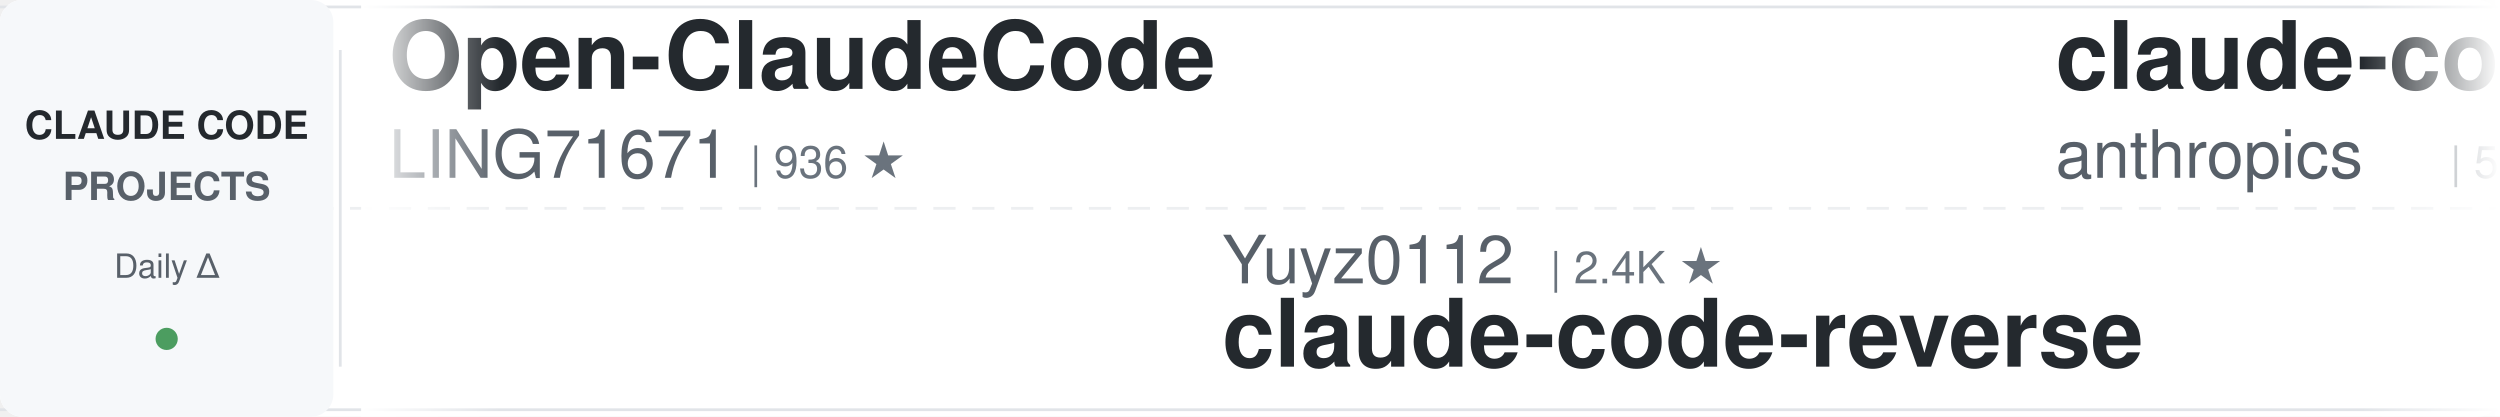
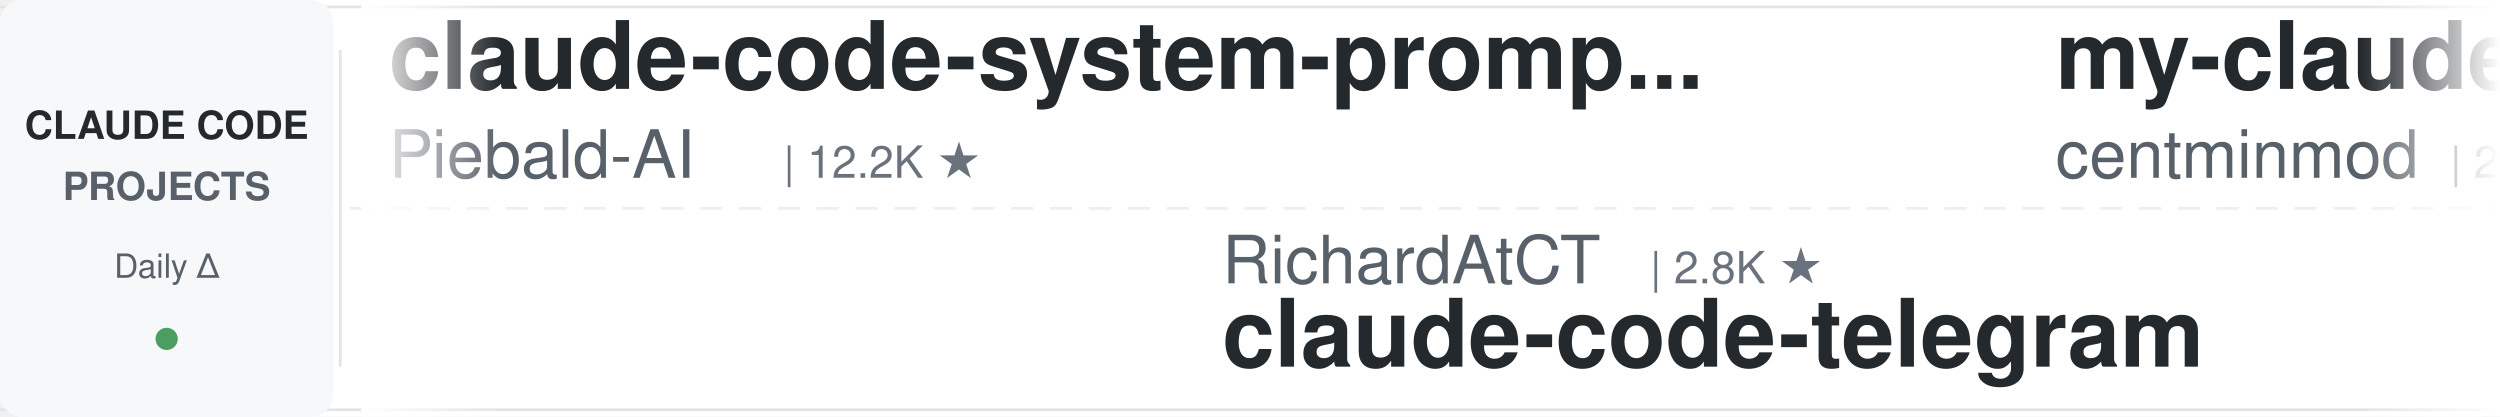
<svg xmlns="http://www.w3.org/2000/svg" width="900" height="150">
  <defs>
    <linearGradient id="leftFade" x1="0%" y1="0%" x2="100%" y2="0%">
      <stop offset="0%" style="stop-color:#ffffff;stop-opacity:1" />
      <stop offset="100%" style="stop-color:#ffffff;stop-opacity:0" />
    </linearGradient>
    <linearGradient id="rightFade" x1="0%" y1="0%" x2="100%" y2="0%">
      <stop offset="0%" style="stop-color:#ffffff;stop-opacity:0" />
      <stop offset="100%" style="stop-color:#ffffff;stop-opacity:1" />
    </linearGradient>
  </defs>
  <rect width="900" height="150" fill="#ffffff" rx="8" />
  <rect x="0" y="2" width="900" height="1" fill="#e1e4e8" />
  <rect x="0" y="147" width="900" height="1" fill="#e1e4e8" />
  <line x1="0" y1="75" x2="900" y2="75" stroke="#e1e4e8" stroke-width="1" stroke-dasharray="8 6" opacity="0.6" />
  <rect x="0" y="0" width="120" height="150" fill="#f6f8fa" rx="8" />
  <text x="60" y="50" font-family="-apple-system, BlinkMacSystemFont, 'Segoe UI', Helvetica, Arial, sans-serif" font-size="14" font-weight="600" fill="#24292e" text-anchor="middle">CLAUDE CODE</text>
  <text x="60" y="72" font-family="-apple-system, BlinkMacSystemFont, 'Segoe UI', Helvetica, Arial, sans-serif" font-size="14" font-weight="600" fill="#586069" text-anchor="middle">PROJECTS</text>
  <text x="60" y="100" font-family="-apple-system, BlinkMacSystemFont, 'Segoe UI', Helvetica, Arial, sans-serif" font-size="12" font-weight="500" fill="#586069" text-anchor="middle">Daily Δ</text>
  <circle cx="60" cy="122" r="4" fill="#22863a" opacity="0.8" />
  <rect x="122" y="18" width="1" height="114" fill="#e1e4e8" />
  <clipPath id="tickerClip">
    <rect x="130" y="0" width="770" height="150" />
  </clipPath>
  <g clip-path="url(#tickerClip)">
    <g id="tickerItems">
      <animateTransform attributeName="transform" attributeType="XML" type="translate" from="0 0" to="-3000 0" dur="54s" repeatCount="indefinite" />
      <g transform="translate(0, 0)">
-         <text x="140" y="32" font-family="-apple-system, BlinkMacSystemFont, 'Segoe UI', Helvetica, Arial, sans-serif" font-size="34" font-weight="600" fill="#24292e">Open-ClaudeCode</text>
-         <text x="140" y="64" font-family="-apple-system, BlinkMacSystemFont, 'Segoe UI', Helvetica, Arial, sans-serif" font-size="24" font-weight="400" fill="#586069">LING71671</text>
-         <text x="270" y="64" font-family="-apple-system, BlinkMacSystemFont, 'Segoe UI', Helvetica, Arial, sans-serif" font-size="16" font-weight="500" fill="#6a737d">| 936 ★</text>
+         <text x="140" y="32" font-family="-apple-system, BlinkMacSystemFont, 'Segoe UI', Helvetica, Arial, sans-serif" font-size="34" font-weight="600" fill="#24292e">claude-code-system-promp...</text>
+         <text x="140" y="64" font-family="-apple-system, BlinkMacSystemFont, 'Segoe UI', Helvetica, Arial, sans-serif" font-size="24" font-weight="400" fill="#586069">Piebald-AI</text>
+         <text x="282" y="64" font-family="-apple-system, BlinkMacSystemFont, 'Segoe UI', Helvetica, Arial, sans-serif" font-size="16" font-weight="500" fill="#6a737d">| 12.2K ★</text>
      </g>
      <g transform="translate(300, 0)">
-         <text x="140" y="102" font-family="-apple-system, BlinkMacSystemFont, 'Segoe UI', Helvetica, Arial, sans-serif" font-size="24" font-weight="400" fill="#586069">Yuyz0112</text>
-         <text x="258" y="102" font-family="-apple-system, BlinkMacSystemFont, 'Segoe UI', Helvetica, Arial, sans-serif" font-size="16" font-weight="500" fill="#6a737d">| 2.4K ★</text>
-         <text x="140" y="132" font-family="-apple-system, BlinkMacSystemFont, 'Segoe UI', Helvetica, Arial, sans-serif" font-size="34" font-weight="600" fill="#24292e">claude-code-reverse</text>
+         <text x="140" y="102" font-family="-apple-system, BlinkMacSystemFont, 'Segoe UI', Helvetica, Arial, sans-serif" font-size="24" font-weight="400" fill="#586069">RichardAtCT</text>
+         <text x="294" y="102" font-family="-apple-system, BlinkMacSystemFont, 'Segoe UI', Helvetica, Arial, sans-serif" font-size="16" font-weight="500" fill="#6a737d">| 2.8K ★</text>
+         <text x="140" y="132" font-family="-apple-system, BlinkMacSystemFont, 'Segoe UI', Helvetica, Arial, sans-serif" font-size="34" font-weight="600" fill="#24292e">claude-code-telegram</text>
      </g>
      <g transform="translate(600, 0)">
-         <text x="140" y="32" font-family="-apple-system, BlinkMacSystemFont, 'Segoe UI', Helvetica, Arial, sans-serif" font-size="34" font-weight="600" fill="#24292e">claude-code-security-rev...</text>
-         <text x="140" y="64" font-family="-apple-system, BlinkMacSystemFont, 'Segoe UI', Helvetica, Arial, sans-serif" font-size="24" font-weight="400" fill="#586069">anthropics</text>
-         <text x="282" y="64" font-family="-apple-system, BlinkMacSystemFont, 'Segoe UI', Helvetica, Arial, sans-serif" font-size="16" font-weight="500" fill="#6a737d">| 5.8K ★</text>
+         <text x="140" y="32" font-family="-apple-system, BlinkMacSystemFont, 'Segoe UI', Helvetica, Arial, sans-serif" font-size="34" font-weight="600" fill="#24292e">my-claude-code-setup</text>
+         <text x="140" y="64" font-family="-apple-system, BlinkMacSystemFont, 'Segoe UI', Helvetica, Arial, sans-serif" font-size="24" font-weight="400" fill="#586069">centminmod</text>
+         <text x="282" y="64" font-family="-apple-system, BlinkMacSystemFont, 'Segoe UI', Helvetica, Arial, sans-serif" font-size="16" font-weight="500" fill="#6a737d">| 2.6K ★</text>
      </g>
      <g transform="translate(900, 0)">
-         <text x="140" y="102" font-family="-apple-system, BlinkMacSystemFont, 'Segoe UI', Helvetica, Arial, sans-serif" font-size="24" font-weight="400" fill="#586069">shareAI-lab</text>
-         <text x="294" y="102" font-family="-apple-system, BlinkMacSystemFont, 'Segoe UI', Helvetica, Arial, sans-serif" font-size="16" font-weight="500" fill="#6a737d">| 73.7K ★</text>
-         <text x="140" y="132" font-family="-apple-system, BlinkMacSystemFont, 'Segoe UI', Helvetica, Arial, sans-serif" font-size="34" font-weight="600" fill="#24292e">learn-claude-code</text>
+         <text x="140" y="102" font-family="-apple-system, BlinkMacSystemFont, 'Segoe UI', Helvetica, Arial, sans-serif" font-size="24" font-weight="400" fill="#586069">Chachamaru127</text>
+         <text x="318" y="102" font-family="-apple-system, BlinkMacSystemFont, 'Segoe UI', Helvetica, Arial, sans-serif" font-size="16" font-weight="500" fill="#6a737d">| 3.0K ★</text>
+         <text x="140" y="132" font-family="-apple-system, BlinkMacSystemFont, 'Segoe UI', Helvetica, Arial, sans-serif" font-size="34" font-weight="600" fill="#24292e">claude-code-harness</text>
      </g>
      <g transform="translate(1200, 0)">
-         <text x="140" y="32" font-family="-apple-system, BlinkMacSystemFont, 'Segoe UI', Helvetica, Arial, sans-serif" font-size="34" font-weight="600" fill="#24292e">claude-code-proxy</text>
-         <text x="140" y="64" font-family="-apple-system, BlinkMacSystemFont, 'Segoe UI', Helvetica, Arial, sans-serif" font-size="24" font-weight="400" fill="#586069">1rgs</text>
-         <text x="210" y="64" font-family="-apple-system, BlinkMacSystemFont, 'Segoe UI', Helvetica, Arial, sans-serif" font-size="16" font-weight="500" fill="#6a737d">| 3.7K ★</text>
+         <text x="140" y="32" font-family="-apple-system, BlinkMacSystemFont, 'Segoe UI', Helvetica, Arial, sans-serif" font-size="34" font-weight="600" fill="#24292e">claude_code_src</text>
+         <text x="140" y="64" font-family="-apple-system, BlinkMacSystemFont, 'Segoe UI', Helvetica, Arial, sans-serif" font-size="24" font-weight="400" fill="#586069">ponponon</text>
+         <text x="258" y="64" font-family="-apple-system, BlinkMacSystemFont, 'Segoe UI', Helvetica, Arial, sans-serif" font-size="16" font-weight="500" fill="#6a737d">| 2.3K ★</text>
      </g>
      <g transform="translate(1500, 0)">
-         <text x="140" y="102" font-family="-apple-system, BlinkMacSystemFont, 'Segoe UI', Helvetica, Arial, sans-serif" font-size="24" font-weight="400" fill="#586069">feiskyer</text>
-         <text x="258" y="102" font-family="-apple-system, BlinkMacSystemFont, 'Segoe UI', Helvetica, Arial, sans-serif" font-size="16" font-weight="500" fill="#6a737d">| 1.6K ★</text>
-         <text x="140" y="132" font-family="-apple-system, BlinkMacSystemFont, 'Segoe UI', Helvetica, Arial, sans-serif" font-size="34" font-weight="600" fill="#24292e">claude-code-settings</text>
+         <text x="140" y="102" font-family="-apple-system, BlinkMacSystemFont, 'Segoe UI', Helvetica, Arial, sans-serif" font-size="24" font-weight="400" fill="#586069">luongnv89</text>
+         <text x="270" y="102" font-family="-apple-system, BlinkMacSystemFont, 'Segoe UI', Helvetica, Arial, sans-serif" font-size="16" font-weight="500" fill="#6a737d">| 41.0K ★</text>
+         <text x="140" y="132" font-family="-apple-system, BlinkMacSystemFont, 'Segoe UI', Helvetica, Arial, sans-serif" font-size="34" font-weight="600" fill="#24292e">claude-howto</text>
      </g>
      <g transform="translate(1800, 0)">
-         <text x="140" y="32" font-family="-apple-system, BlinkMacSystemFont, 'Segoe UI', Helvetica, Arial, sans-serif" font-size="34" font-weight="600" fill="#24292e">everything-claude-code-z...</text>
-         <text x="140" y="64" font-family="-apple-system, BlinkMacSystemFont, 'Segoe UI', Helvetica, Arial, sans-serif" font-size="24" font-weight="400" fill="#586069">xu-xiang</text>
-         <text x="258" y="64" font-family="-apple-system, BlinkMacSystemFont, 'Segoe UI', Helvetica, Arial, sans-serif" font-size="16" font-weight="500" fill="#6a737d">| 1.8K ★</text>
+         <text x="140" y="32" font-family="-apple-system, BlinkMacSystemFont, 'Segoe UI', Helvetica, Arial, sans-serif" font-size="34" font-weight="600" fill="#24292e">claude-code-rust</text>
+         <text x="140" y="64" font-family="-apple-system, BlinkMacSystemFont, 'Segoe UI', Helvetica, Arial, sans-serif" font-size="24" font-weight="400" fill="#586069">lorryjovens-hub</text>
+         <text x="342" y="64" font-family="-apple-system, BlinkMacSystemFont, 'Segoe UI', Helvetica, Arial, sans-serif" font-size="16" font-weight="500" fill="#6a737d">| 1.7K ★</text>
      </g>
      <g transform="translate(2100, 0)">
-         <text x="140" y="102" font-family="-apple-system, BlinkMacSystemFont, 'Segoe UI', Helvetica, Arial, sans-serif" font-size="24" font-weight="400" fill="#586069">Alishahryar1</text>
-         <text x="306" y="102" font-family="-apple-system, BlinkMacSystemFont, 'Segoe UI', Helvetica, Arial, sans-serif" font-size="16" font-weight="500" fill="#6a737d">| 45.1K ★</text>
-         <text x="140" y="132" font-family="-apple-system, BlinkMacSystemFont, 'Segoe UI', Helvetica, Arial, sans-serif" font-size="34" font-weight="600" fill="#24292e">free-claude-code</text>
+         <text x="140" y="102" font-family="-apple-system, BlinkMacSystemFont, 'Segoe UI', Helvetica, Arial, sans-serif" font-size="24" font-weight="400" fill="#586069">Windy3f3f3f3f</text>
+         <text x="318" y="102" font-family="-apple-system, BlinkMacSystemFont, 'Segoe UI', Helvetica, Arial, sans-serif" font-size="16" font-weight="500" fill="#6a737d">| 2.5K ★</text>
+         <text x="140" y="132" font-family="-apple-system, BlinkMacSystemFont, 'Segoe UI', Helvetica, Arial, sans-serif" font-size="34" font-weight="600" fill="#24292e">claude-code-from-scratch</text>
      </g>
      <g transform="translate(2400, 0)">
-         <text x="140" y="32" font-family="-apple-system, BlinkMacSystemFont, 'Segoe UI', Helvetica, Arial, sans-serif" font-size="34" font-weight="600" fill="#24292e">claude-howto</text>
-         <text x="140" y="64" font-family="-apple-system, BlinkMacSystemFont, 'Segoe UI', Helvetica, Arial, sans-serif" font-size="24" font-weight="400" fill="#586069">luongnv89</text>
-         <text x="270" y="64" font-family="-apple-system, BlinkMacSystemFont, 'Segoe UI', Helvetica, Arial, sans-serif" font-size="16" font-weight="500" fill="#6a737d">| 41.0K ★</text>
+         <text x="140" y="32" font-family="-apple-system, BlinkMacSystemFont, 'Segoe UI', Helvetica, Arial, sans-serif" font-size="34" font-weight="600" fill="#24292e">claude-code-rev</text>
+         <text x="140" y="64" font-family="-apple-system, BlinkMacSystemFont, 'Segoe UI', Helvetica, Arial, sans-serif" font-size="24" font-weight="400" fill="#586069">oboard</text>
+         <text x="234" y="64" font-family="-apple-system, BlinkMacSystemFont, 'Segoe UI', Helvetica, Arial, sans-serif" font-size="16" font-weight="500" fill="#6a737d">| 3.3K ★</text>
      </g>
      <g transform="translate(2700, 0)">
-         <text x="140" y="102" font-family="-apple-system, BlinkMacSystemFont, 'Segoe UI', Helvetica, Arial, sans-serif" font-size="24" font-weight="400" fill="#586069">disler</text>
-         <text x="234" y="102" font-family="-apple-system, BlinkMacSystemFont, 'Segoe UI', Helvetica, Arial, sans-serif" font-size="16" font-weight="500" fill="#6a737d">| 1.6K ★</text>
-         <text x="140" y="132" font-family="-apple-system, BlinkMacSystemFont, 'Segoe UI', Helvetica, Arial, sans-serif" font-size="34" font-weight="600" fill="#24292e">pi-vs-claude-code</text>
+         <text x="140" y="102" font-family="-apple-system, BlinkMacSystemFont, 'Segoe UI', Helvetica, Arial, sans-serif" font-size="24" font-weight="400" fill="#586069">edmund-io</text>
+         <text x="270" y="102" font-family="-apple-system, BlinkMacSystemFont, 'Segoe UI', Helvetica, Arial, sans-serif" font-size="16" font-weight="500" fill="#6a737d">| 1.5K ★</text>
+         <text x="140" y="132" font-family="-apple-system, BlinkMacSystemFont, 'Segoe UI', Helvetica, Arial, sans-serif" font-size="34" font-weight="600" fill="#24292e">edmunds-claude-code</text>
      </g>
      <g transform="translate(3000, 0)">
-         <text x="140" y="32" font-family="-apple-system, BlinkMacSystemFont, 'Segoe UI', Helvetica, Arial, sans-serif" font-size="34" font-weight="600" fill="#24292e">Open-ClaudeCode</text>
-         <text x="140" y="64" font-family="-apple-system, BlinkMacSystemFont, 'Segoe UI', Helvetica, Arial, sans-serif" font-size="24" font-weight="400" fill="#586069">LING71671</text>
-         <text x="270" y="64" font-family="-apple-system, BlinkMacSystemFont, 'Segoe UI', Helvetica, Arial, sans-serif" font-size="16" font-weight="500" fill="#6a737d">| 936 ★</text>
+         <text x="140" y="32" font-family="-apple-system, BlinkMacSystemFont, 'Segoe UI', Helvetica, Arial, sans-serif" font-size="34" font-weight="600" fill="#24292e">claude-code-system-promp...</text>
+         <text x="140" y="64" font-family="-apple-system, BlinkMacSystemFont, 'Segoe UI', Helvetica, Arial, sans-serif" font-size="24" font-weight="400" fill="#586069">Piebald-AI</text>
+         <text x="282" y="64" font-family="-apple-system, BlinkMacSystemFont, 'Segoe UI', Helvetica, Arial, sans-serif" font-size="16" font-weight="500" fill="#6a737d">| 12.2K ★</text>
      </g>
      <g transform="translate(3300, 0)">
-         <text x="140" y="102" font-family="-apple-system, BlinkMacSystemFont, 'Segoe UI', Helvetica, Arial, sans-serif" font-size="24" font-weight="400" fill="#586069">Yuyz0112</text>
-         <text x="258" y="102" font-family="-apple-system, BlinkMacSystemFont, 'Segoe UI', Helvetica, Arial, sans-serif" font-size="16" font-weight="500" fill="#6a737d">| 2.4K ★</text>
-         <text x="140" y="132" font-family="-apple-system, BlinkMacSystemFont, 'Segoe UI', Helvetica, Arial, sans-serif" font-size="34" font-weight="600" fill="#24292e">claude-code-reverse</text>
+         <text x="140" y="102" font-family="-apple-system, BlinkMacSystemFont, 'Segoe UI', Helvetica, Arial, sans-serif" font-size="24" font-weight="400" fill="#586069">RichardAtCT</text>
+         <text x="294" y="102" font-family="-apple-system, BlinkMacSystemFont, 'Segoe UI', Helvetica, Arial, sans-serif" font-size="16" font-weight="500" fill="#6a737d">| 2.8K ★</text>
+         <text x="140" y="132" font-family="-apple-system, BlinkMacSystemFont, 'Segoe UI', Helvetica, Arial, sans-serif" font-size="34" font-weight="600" fill="#24292e">claude-code-telegram</text>
      </g>
      <g transform="translate(3600, 0)">
-         <text x="140" y="32" font-family="-apple-system, BlinkMacSystemFont, 'Segoe UI', Helvetica, Arial, sans-serif" font-size="34" font-weight="600" fill="#24292e">claude-code-security-rev...</text>
-         <text x="140" y="64" font-family="-apple-system, BlinkMacSystemFont, 'Segoe UI', Helvetica, Arial, sans-serif" font-size="24" font-weight="400" fill="#586069">anthropics</text>
-         <text x="282" y="64" font-family="-apple-system, BlinkMacSystemFont, 'Segoe UI', Helvetica, Arial, sans-serif" font-size="16" font-weight="500" fill="#6a737d">| 5.8K ★</text>
+         <text x="140" y="32" font-family="-apple-system, BlinkMacSystemFont, 'Segoe UI', Helvetica, Arial, sans-serif" font-size="34" font-weight="600" fill="#24292e">my-claude-code-setup</text>
+         <text x="140" y="64" font-family="-apple-system, BlinkMacSystemFont, 'Segoe UI', Helvetica, Arial, sans-serif" font-size="24" font-weight="400" fill="#586069">centminmod</text>
+         <text x="282" y="64" font-family="-apple-system, BlinkMacSystemFont, 'Segoe UI', Helvetica, Arial, sans-serif" font-size="16" font-weight="500" fill="#6a737d">| 2.6K ★</text>
      </g>
      <g transform="translate(3900, 0)">
-         <text x="140" y="102" font-family="-apple-system, BlinkMacSystemFont, 'Segoe UI', Helvetica, Arial, sans-serif" font-size="24" font-weight="400" fill="#586069">shareAI-lab</text>
-         <text x="294" y="102" font-family="-apple-system, BlinkMacSystemFont, 'Segoe UI', Helvetica, Arial, sans-serif" font-size="16" font-weight="500" fill="#6a737d">| 73.7K ★</text>
-         <text x="140" y="132" font-family="-apple-system, BlinkMacSystemFont, 'Segoe UI', Helvetica, Arial, sans-serif" font-size="34" font-weight="600" fill="#24292e">learn-claude-code</text>
+         <text x="140" y="102" font-family="-apple-system, BlinkMacSystemFont, 'Segoe UI', Helvetica, Arial, sans-serif" font-size="24" font-weight="400" fill="#586069">Chachamaru127</text>
+         <text x="318" y="102" font-family="-apple-system, BlinkMacSystemFont, 'Segoe UI', Helvetica, Arial, sans-serif" font-size="16" font-weight="500" fill="#6a737d">| 3.0K ★</text>
+         <text x="140" y="132" font-family="-apple-system, BlinkMacSystemFont, 'Segoe UI', Helvetica, Arial, sans-serif" font-size="34" font-weight="600" fill="#24292e">claude-code-harness</text>
      </g>
    </g>
  </g>
  <rect x="130" y="0" width="50" height="150" fill="url(#leftFade)" />
  <rect x="850" y="0" width="50" height="150" fill="url(#rightFade)" />
</svg>
